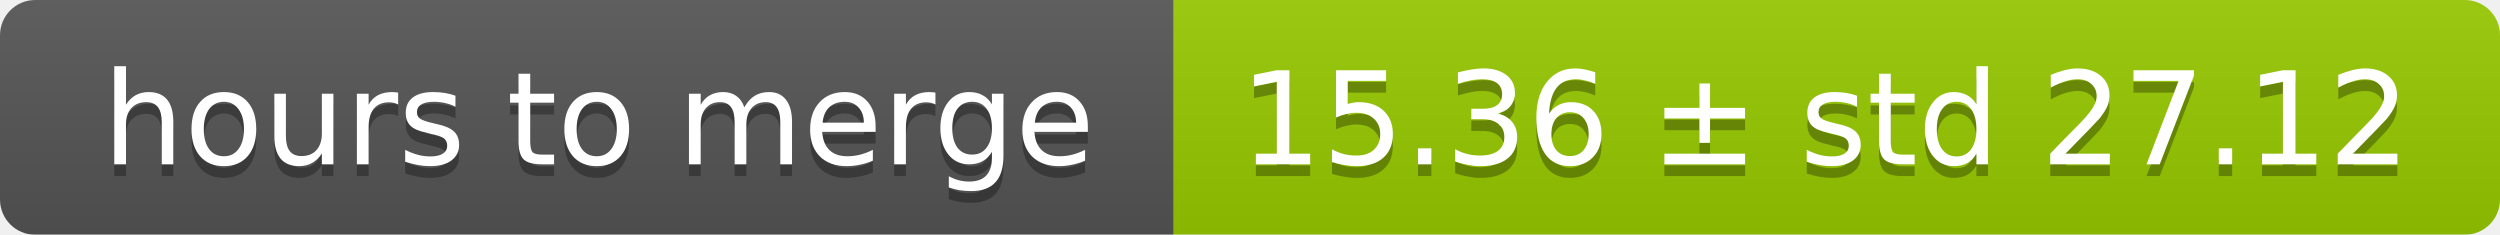
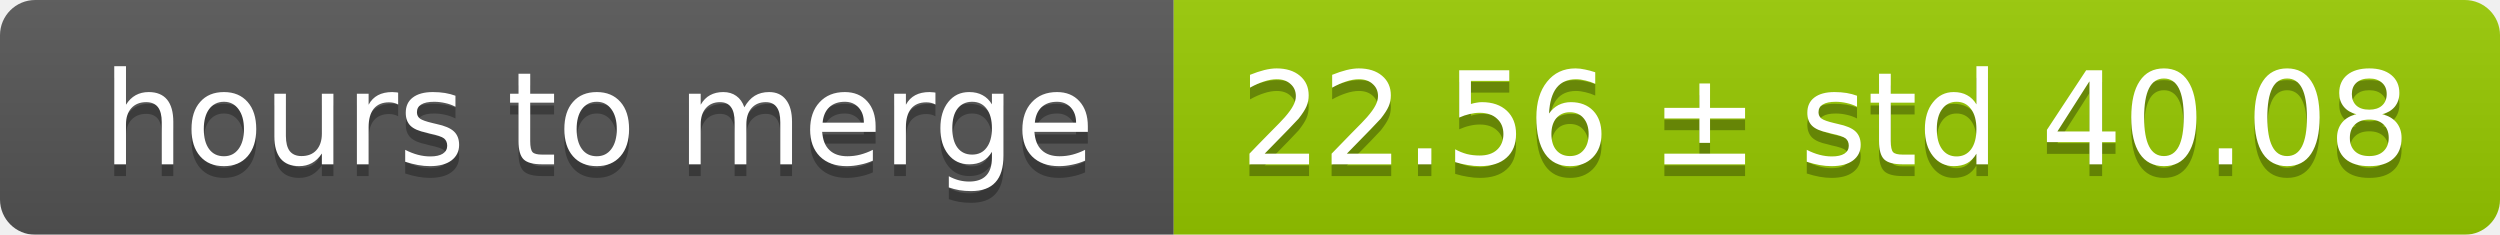
<svg xmlns="http://www.w3.org/2000/svg" width="213" height="20">
  <linearGradient id="smooth" x2="0" y2="100%">
    <stop offset="0" stop-color="#bbb" stop-opacity=".1" />
    <stop offset="1" stop-opacity=".1" />
  </linearGradient>
  <mask id="round">
    <rect width="213" height="20" rx="3" fill="#fff" />
  </mask>
  <g mask="url(#round)">
    <rect width="100" height="20" fill="#555" />
    <rect x="100" width="113" height="20" fill="#97ca00" />
    <rect width="213" height="20" fill="url(#smooth)" />
  </g>
  <g fill="#fff" text-anchor="middle" font-family="DejaVu Sans,Verdana,Geneva,sans-serif" font-size="11">
    <text x="51" y="15" fill="#010101" fill-opacity=".3">hours to merge</text>
    <text x="51" y="14">hours to merge</text>
-     <text x="155.5" y="15" fill="#010101" fill-opacity=".3">15.36 ± std 27.12</text>
-     <text x="155.5" y="14">15.36 ± std 27.12</text>
+     <text x="155.5" y="15" fill="#010101" fill-opacity=".3">22.56 ± std 40.08</text>
+     <text x="155.5" y="14">22.56 ± std 40.08</text>
  </g>
</svg>
